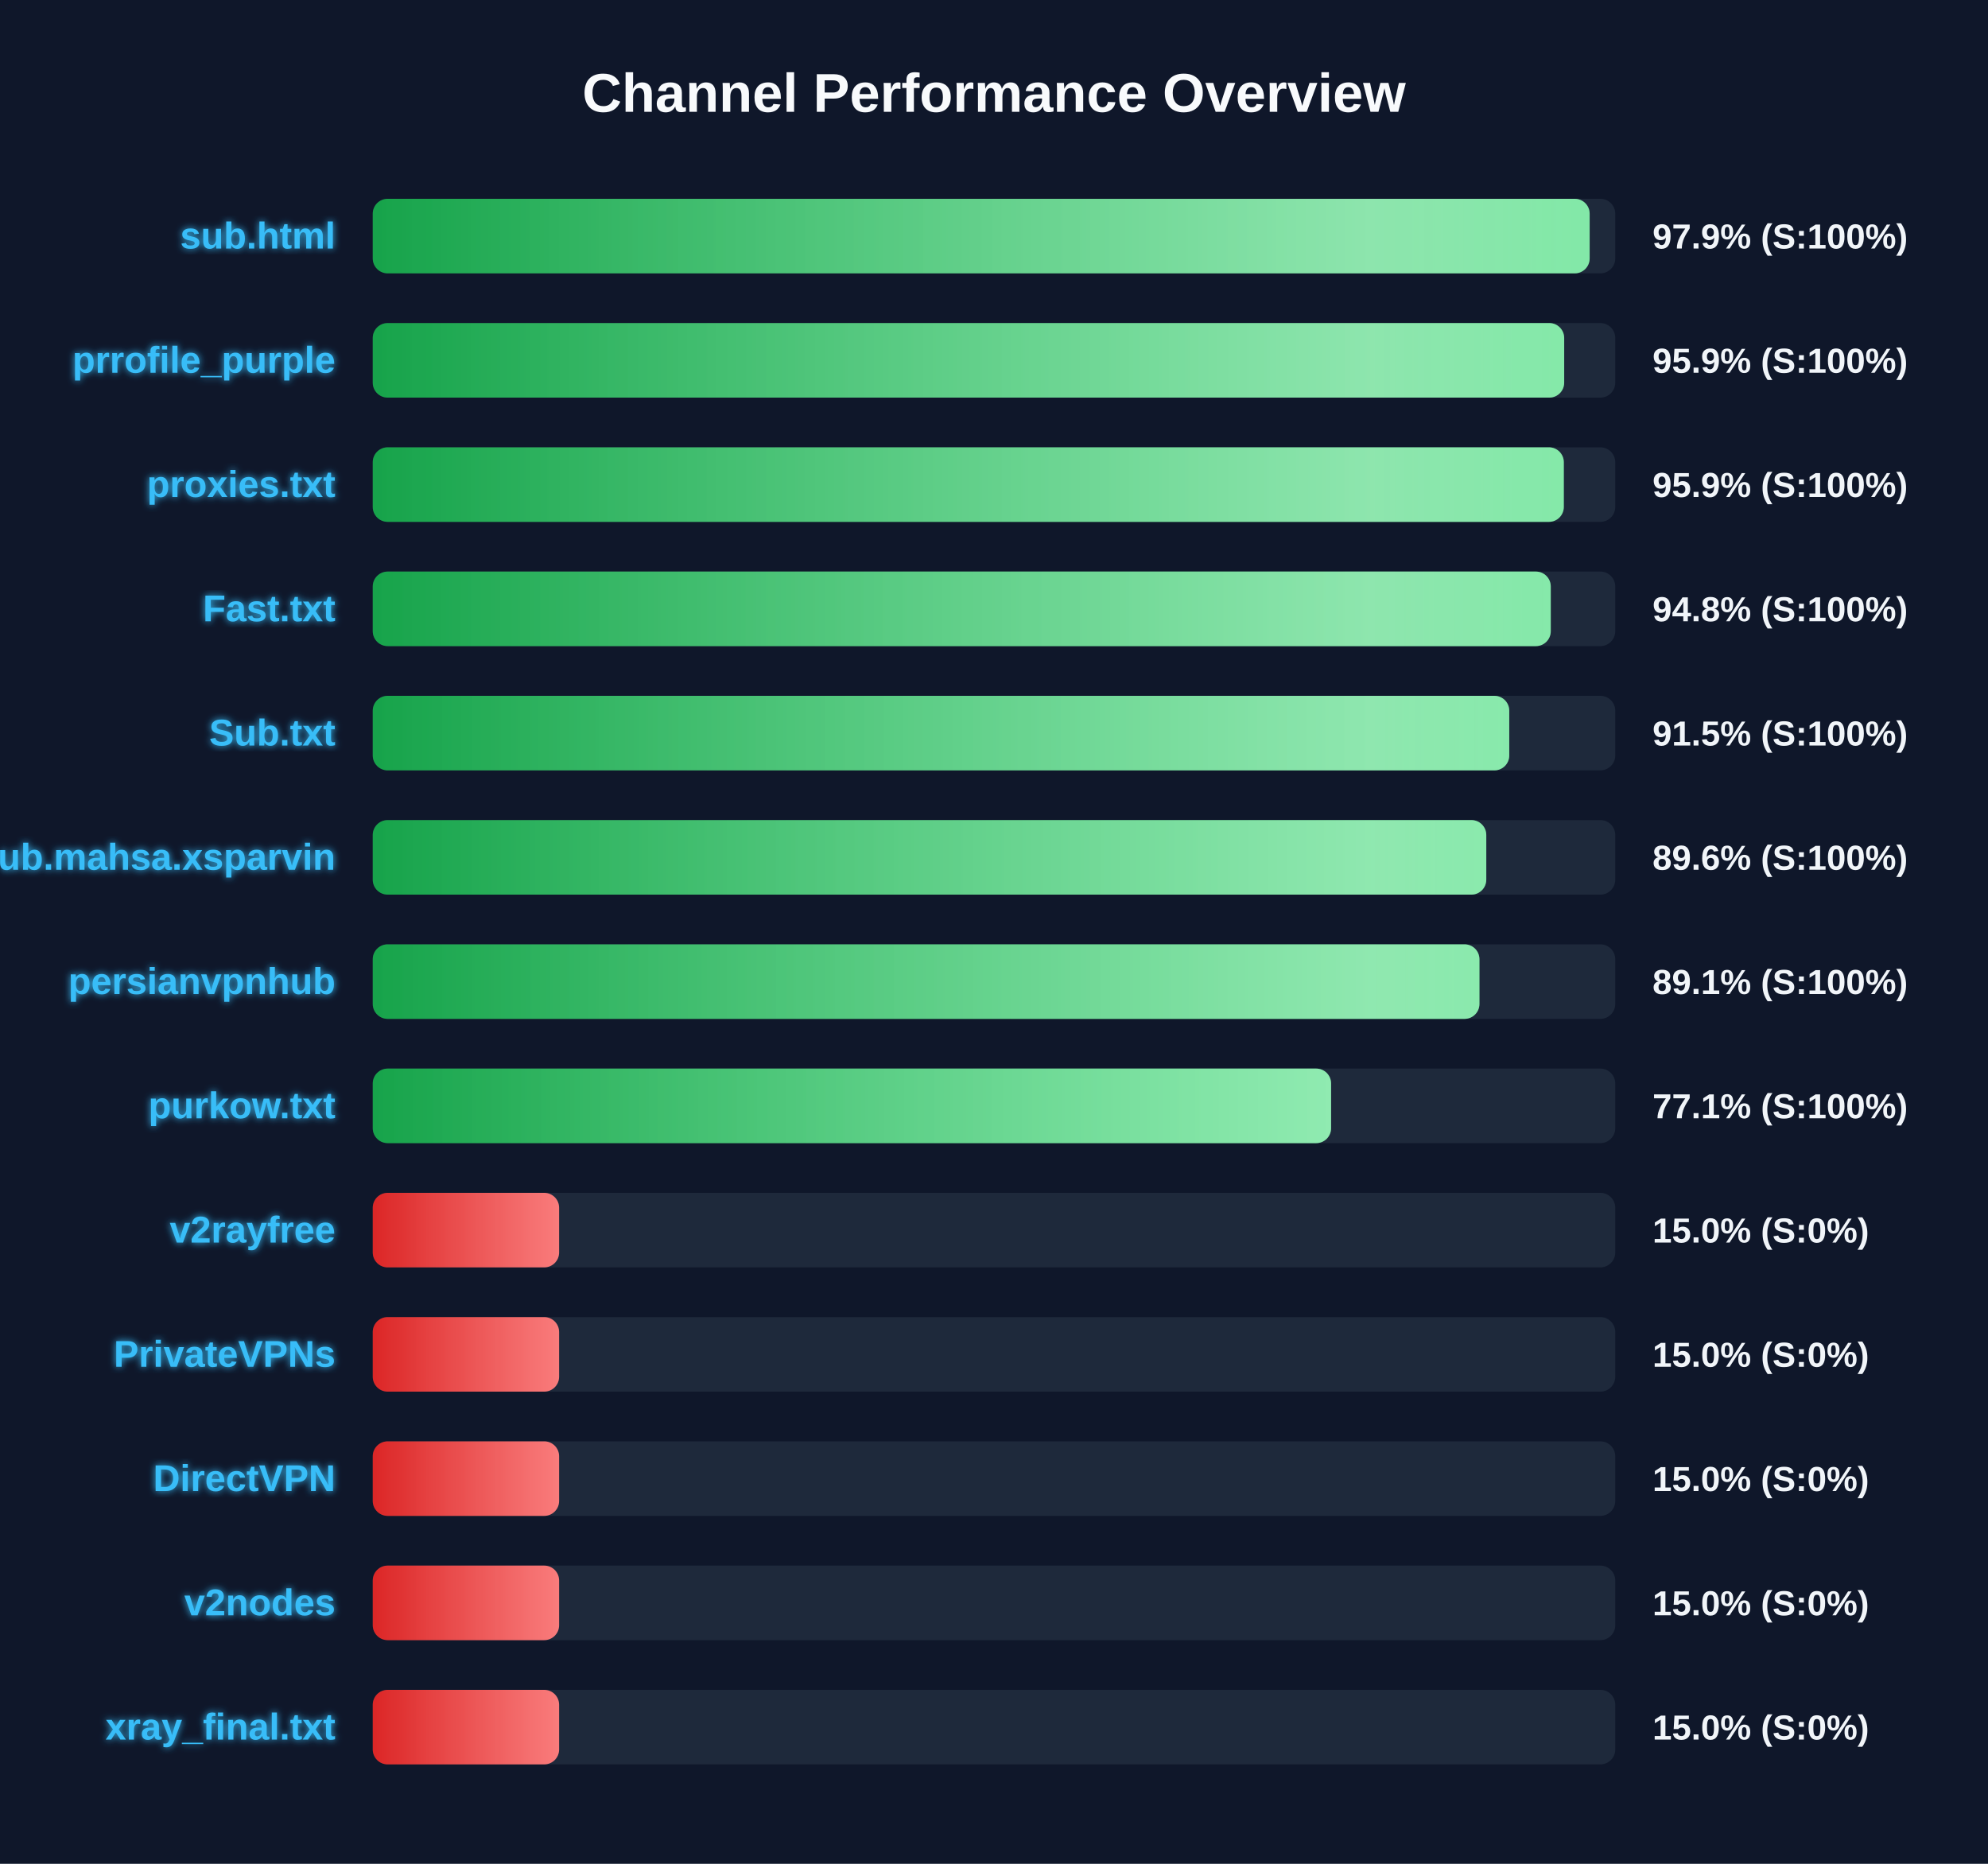
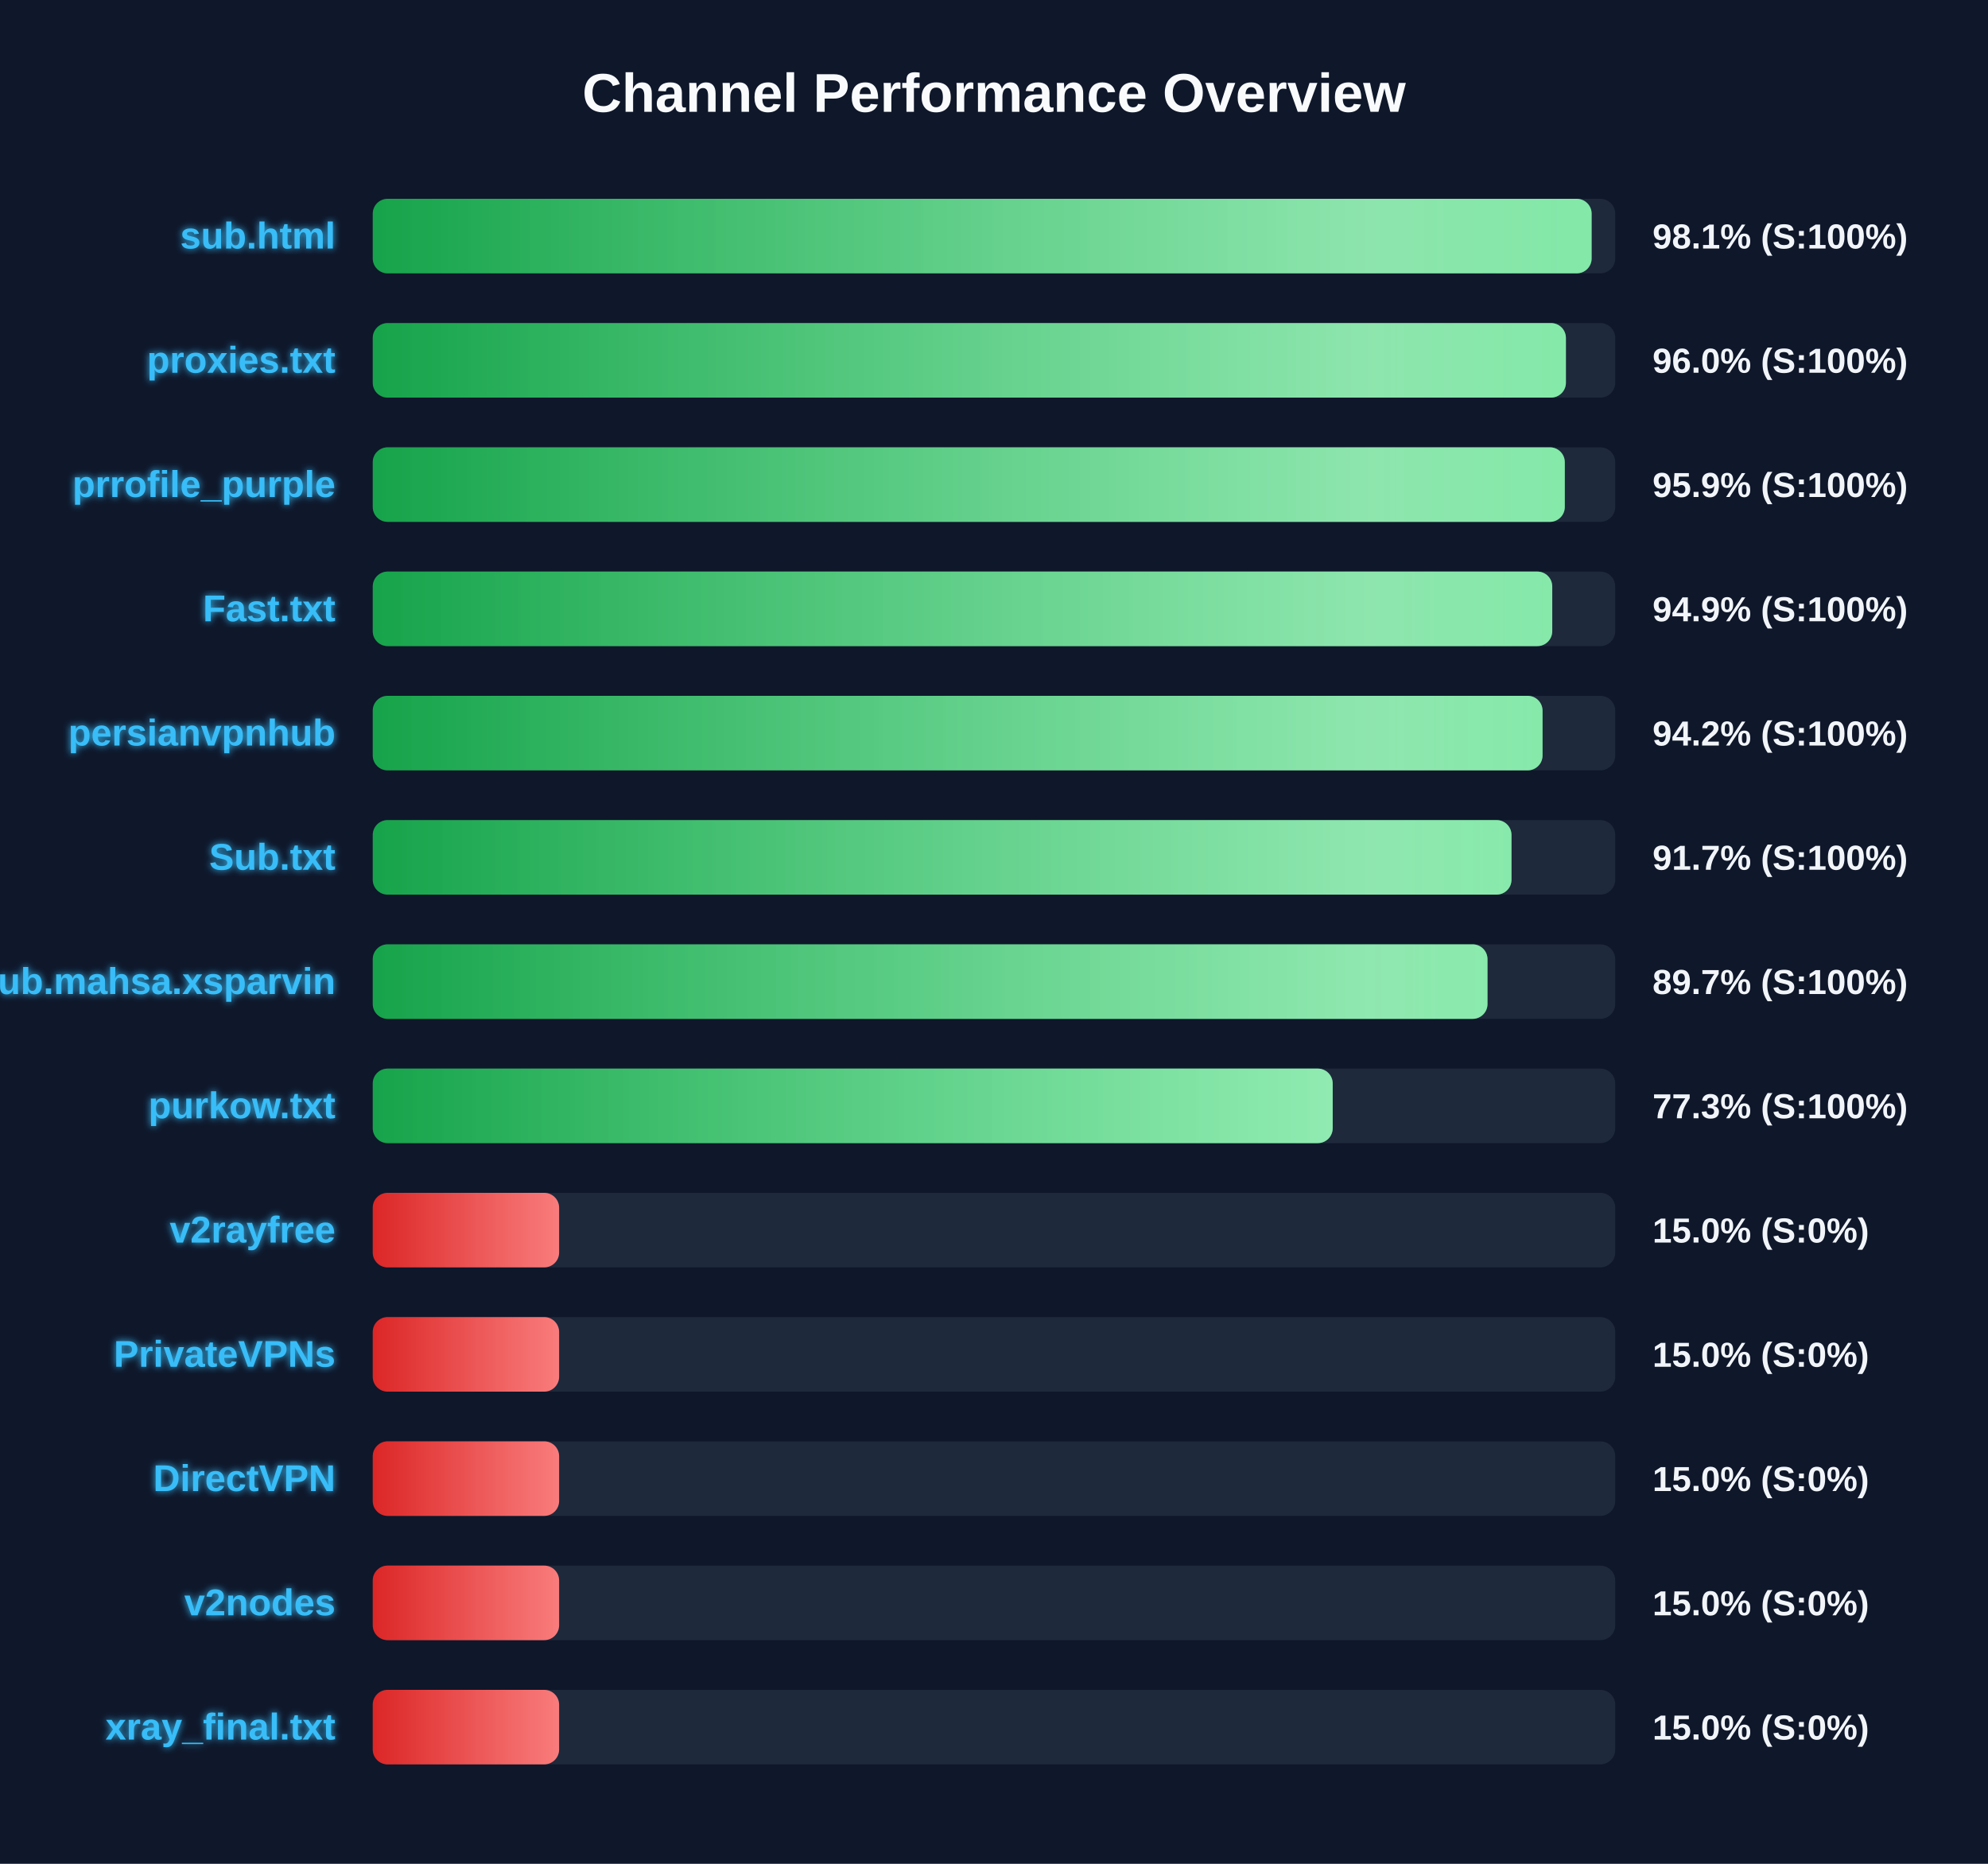
<svg xmlns="http://www.w3.org/2000/svg" width="800" height="750" version="1.1">
  <defs>
    <linearGradient id="grad-green" x1="0%" y1="0%" x2="100%" y2="0%">
      <stop offset="0%" stop-color="#16a34a" />
      <stop offset="100%" stop-color="#4ade80" />
    </linearGradient>
    <linearGradient id="grad-yellow" x1="0%" y1="0%" x2="100%" y2="0%">
      <stop offset="0%" stop-color="#ca8a04" />
      <stop offset="100%" stop-color="#fde047" />
    </linearGradient>
    <linearGradient id="grad-red" x1="0%" y1="0%" x2="100%" y2="0%">
      <stop offset="0%" stop-color="#dc2626" />
      <stop offset="100%" stop-color="#f87171" />
    </linearGradient>
    <linearGradient id="shimmer" x1="0%" y1="0%" x2="100%" y2="0%">
      <stop offset="0%" stop-color="rgba(255,255,255,0)" />
      <stop offset="50%" stop-color="rgba(255,255,255,0.4)" />
      <stop offset="100%" stop-color="rgba(255,255,255,0)" />
    </linearGradient>
    <filter id="glow" x="-20%" y="-20%" width="140%" height="140%">
      <feGaussianBlur stdDeviation="1.5" result="blur" />
      <feComposite in="SourceGraphic" in2="blur" operator="over" />
    </filter>
  </defs>
  <style>
        .bg-rect { fill: #0f172a; }
        .title { font: bold 22px 'Segoe UI', Arial, sans-serif; fill: #f8fafc; }
        .row { font: bold 15px 'Segoe UI', Arial, sans-serif; fill: #38bdf8; filter: url(#glow); }
        .score { font: bold 14px 'Segoe UI', Arial, sans-serif; fill: #f1f5f9; }
        @keyframes shimmer-anim {
            0% { transform: translateX(-100%); }
            100% { transform: translateX(200%); }
        }
        .shimmer-rect {
            animation: shimmer-anim 2.5s infinite linear;
        }
    </style>
  <rect width="100%" height="100%" class="bg-rect" />
  <text x="400" y="45" text-anchor="middle" class="title">Channel Performance Overview</text>
  <rect x="150" y="80" width="500" height="30" fill="#1e293b" rx="6" />
  <clipPath id="clip-0">
-     <rect x="150" y="80" width="489.7" height="30" rx="6" />
+     <rect x="150" y="80" width="490.5" height="30" rx="6" />
  </clipPath>
-   <rect x="150" y="80" width="489.7" height="30" fill="url(#grad-green)" rx="6" />
+   <rect x="150" y="80" width="490.5" height="30" fill="url(#grad-green)" rx="6" />
  <g clip-path="url(#clip-0)">
    <rect x="150" y="80" width="100%" height="30" fill="url(#shimmer)" class="shimmer-rect" />
  </g>
  <text x="135" y="100" text-anchor="end" class="row">sub.html</text>
-   <text x="665" y="100" text-anchor="start" class="score">97.9% (S:100%)</text>
+   <text x="665" y="100" text-anchor="start" class="score">98.1% (S:100%)</text>
  <rect x="150" y="130" width="500" height="30" fill="#1e293b" rx="6" />
  <clipPath id="clip-1">
-     <rect x="150" y="130" width="479.45" height="30" rx="6" />
+     <rect x="150" y="130" width="480.15" height="30" rx="6" />
  </clipPath>
-   <rect x="150" y="130" width="479.45" height="30" fill="url(#grad-green)" rx="6" />
+   <rect x="150" y="130" width="480.15" height="30" fill="url(#grad-green)" rx="6" />
  <g clip-path="url(#clip-1)">
    <rect x="150" y="130" width="100%" height="30" fill="url(#shimmer)" class="shimmer-rect" />
  </g>
-   <text x="135" y="150" text-anchor="end" class="row">prrofile_purple</text>
-   <text x="665" y="150" text-anchor="start" class="score">95.9% (S:100%)</text>
+   <text x="135" y="150" text-anchor="end" class="row">proxies.txt</text>
+   <text x="665" y="150" text-anchor="start" class="score">96.0% (S:100%)</text>
  <rect x="150" y="180" width="500" height="30" fill="#1e293b" rx="6" />
  <clipPath id="clip-2">
-     <rect x="150" y="180" width="479.3" height="30" rx="6" />
+     <rect x="150" y="180" width="479.7" height="30" rx="6" />
  </clipPath>
-   <rect x="150" y="180" width="479.3" height="30" fill="url(#grad-green)" rx="6" />
+   <rect x="150" y="180" width="479.7" height="30" fill="url(#grad-green)" rx="6" />
  <g clip-path="url(#clip-2)">
    <rect x="150" y="180" width="100%" height="30" fill="url(#shimmer)" class="shimmer-rect" />
  </g>
-   <text x="135" y="200" text-anchor="end" class="row">proxies.txt</text>
+   <text x="135" y="200" text-anchor="end" class="row">prrofile_purple</text>
  <text x="665" y="200" text-anchor="start" class="score">95.9% (S:100%)</text>
  <rect x="150" y="230" width="500" height="30" fill="#1e293b" rx="6" />
  <clipPath id="clip-3">
-     <rect x="150" y="230" width="474.05" height="30" rx="6" />
+     <rect x="150" y="230" width="474.65" height="30" rx="6" />
  </clipPath>
-   <rect x="150" y="230" width="474.05" height="30" fill="url(#grad-green)" rx="6" />
+   <rect x="150" y="230" width="474.65" height="30" fill="url(#grad-green)" rx="6" />
  <g clip-path="url(#clip-3)">
    <rect x="150" y="230" width="100%" height="30" fill="url(#shimmer)" class="shimmer-rect" />
  </g>
  <text x="135" y="250" text-anchor="end" class="row">Fast.txt</text>
-   <text x="665" y="250" text-anchor="start" class="score">94.8% (S:100%)</text>
+   <text x="665" y="250" text-anchor="start" class="score">94.9% (S:100%)</text>
  <rect x="150" y="280" width="500" height="30" fill="#1e293b" rx="6" />
  <clipPath id="clip-4">
-     <rect x="150" y="280" width="457.35" height="30" rx="6" />
+     <rect x="150" y="280" width="470.75" height="30" rx="6" />
  </clipPath>
-   <rect x="150" y="280" width="457.35" height="30" fill="url(#grad-green)" rx="6" />
+   <rect x="150" y="280" width="470.75" height="30" fill="url(#grad-green)" rx="6" />
  <g clip-path="url(#clip-4)">
    <rect x="150" y="280" width="100%" height="30" fill="url(#shimmer)" class="shimmer-rect" />
  </g>
-   <text x="135" y="300" text-anchor="end" class="row">Sub.txt</text>
-   <text x="665" y="300" text-anchor="start" class="score">91.5% (S:100%)</text>
+   <text x="135" y="300" text-anchor="end" class="row">persianvpnhub</text>
+   <text x="665" y="300" text-anchor="start" class="score">94.2% (S:100%)</text>
  <rect x="150" y="330" width="500" height="30" fill="#1e293b" rx="6" />
  <clipPath id="clip-5">
-     <rect x="150" y="330" width="448.1" height="30" rx="6" />
+     <rect x="150" y="330" width="458.25" height="30" rx="6" />
  </clipPath>
-   <rect x="150" y="330" width="448.1" height="30" fill="url(#grad-green)" rx="6" />
+   <rect x="150" y="330" width="458.25" height="30" fill="url(#grad-green)" rx="6" />
  <g clip-path="url(#clip-5)">
    <rect x="150" y="330" width="100%" height="30" fill="url(#shimmer)" class="shimmer-rect" />
  </g>
-   <text x="135" y="350" text-anchor="end" class="row">Sub.mahsa.xsparvin</text>
-   <text x="665" y="350" text-anchor="start" class="score">89.6% (S:100%)</text>
+   <text x="135" y="350" text-anchor="end" class="row">Sub.txt</text>
+   <text x="665" y="350" text-anchor="start" class="score">91.7% (S:100%)</text>
  <rect x="150" y="380" width="500" height="30" fill="#1e293b" rx="6" />
  <clipPath id="clip-6">
-     <rect x="150" y="380" width="445.35" height="30" rx="6" />
+     <rect x="150" y="380" width="448.6" height="30" rx="6" />
  </clipPath>
-   <rect x="150" y="380" width="445.35" height="30" fill="url(#grad-green)" rx="6" />
+   <rect x="150" y="380" width="448.6" height="30" fill="url(#grad-green)" rx="6" />
  <g clip-path="url(#clip-6)">
    <rect x="150" y="380" width="100%" height="30" fill="url(#shimmer)" class="shimmer-rect" />
  </g>
-   <text x="135" y="400" text-anchor="end" class="row">persianvpnhub</text>
-   <text x="665" y="400" text-anchor="start" class="score">89.1% (S:100%)</text>
+   <text x="135" y="400" text-anchor="end" class="row">Sub.mahsa.xsparvin</text>
+   <text x="665" y="400" text-anchor="start" class="score">89.7% (S:100%)</text>
  <rect x="150" y="430" width="500" height="30" fill="#1e293b" rx="6" />
  <clipPath id="clip-7">
-     <rect x="150" y="430" width="385.65" height="30" rx="6" />
+     <rect x="150" y="430" width="386.3" height="30" rx="6" />
  </clipPath>
-   <rect x="150" y="430" width="385.65" height="30" fill="url(#grad-green)" rx="6" />
+   <rect x="150" y="430" width="386.3" height="30" fill="url(#grad-green)" rx="6" />
  <g clip-path="url(#clip-7)">
    <rect x="150" y="430" width="100%" height="30" fill="url(#shimmer)" class="shimmer-rect" />
  </g>
  <text x="135" y="450" text-anchor="end" class="row">purkow.txt</text>
-   <text x="665" y="450" text-anchor="start" class="score">77.1% (S:100%)</text>
+   <text x="665" y="450" text-anchor="start" class="score">77.3% (S:100%)</text>
  <rect x="150" y="480" width="500" height="30" fill="#1e293b" rx="6" />
  <clipPath id="clip-8">
    <rect x="150" y="480" width="75.0" height="30" rx="6" />
  </clipPath>
  <rect x="150" y="480" width="75.0" height="30" fill="url(#grad-red)" rx="6" />
  <g clip-path="url(#clip-8)">
    <rect x="150" y="480" width="100%" height="30" fill="url(#shimmer)" class="shimmer-rect" />
  </g>
  <text x="135" y="500" text-anchor="end" class="row">v2rayfree</text>
  <text x="665" y="500" text-anchor="start" class="score">15.0% (S:0%)</text>
  <rect x="150" y="530" width="500" height="30" fill="#1e293b" rx="6" />
  <clipPath id="clip-9">
    <rect x="150" y="530" width="75.0" height="30" rx="6" />
  </clipPath>
  <rect x="150" y="530" width="75.0" height="30" fill="url(#grad-red)" rx="6" />
  <g clip-path="url(#clip-9)">
    <rect x="150" y="530" width="100%" height="30" fill="url(#shimmer)" class="shimmer-rect" />
  </g>
  <text x="135" y="550" text-anchor="end" class="row">PrivateVPNs</text>
  <text x="665" y="550" text-anchor="start" class="score">15.0% (S:0%)</text>
  <rect x="150" y="580" width="500" height="30" fill="#1e293b" rx="6" />
  <clipPath id="clip-10">
    <rect x="150" y="580" width="75.0" height="30" rx="6" />
  </clipPath>
  <rect x="150" y="580" width="75.0" height="30" fill="url(#grad-red)" rx="6" />
  <g clip-path="url(#clip-10)">
    <rect x="150" y="580" width="100%" height="30" fill="url(#shimmer)" class="shimmer-rect" />
  </g>
  <text x="135" y="600" text-anchor="end" class="row">DirectVPN</text>
  <text x="665" y="600" text-anchor="start" class="score">15.0% (S:0%)</text>
  <rect x="150" y="630" width="500" height="30" fill="#1e293b" rx="6" />
  <clipPath id="clip-11">
    <rect x="150" y="630" width="75.0" height="30" rx="6" />
  </clipPath>
  <rect x="150" y="630" width="75.0" height="30" fill="url(#grad-red)" rx="6" />
  <g clip-path="url(#clip-11)">
    <rect x="150" y="630" width="100%" height="30" fill="url(#shimmer)" class="shimmer-rect" />
  </g>
  <text x="135" y="650" text-anchor="end" class="row">v2nodes</text>
  <text x="665" y="650" text-anchor="start" class="score">15.0% (S:0%)</text>
  <rect x="150" y="680" width="500" height="30" fill="#1e293b" rx="6" />
  <clipPath id="clip-12">
    <rect x="150" y="680" width="75.0" height="30" rx="6" />
  </clipPath>
  <rect x="150" y="680" width="75.0" height="30" fill="url(#grad-red)" rx="6" />
  <g clip-path="url(#clip-12)">
    <rect x="150" y="680" width="100%" height="30" fill="url(#shimmer)" class="shimmer-rect" />
  </g>
  <text x="135" y="700" text-anchor="end" class="row">xray_final.txt</text>
  <text x="665" y="700" text-anchor="start" class="score">15.0% (S:0%)</text>
</svg>
